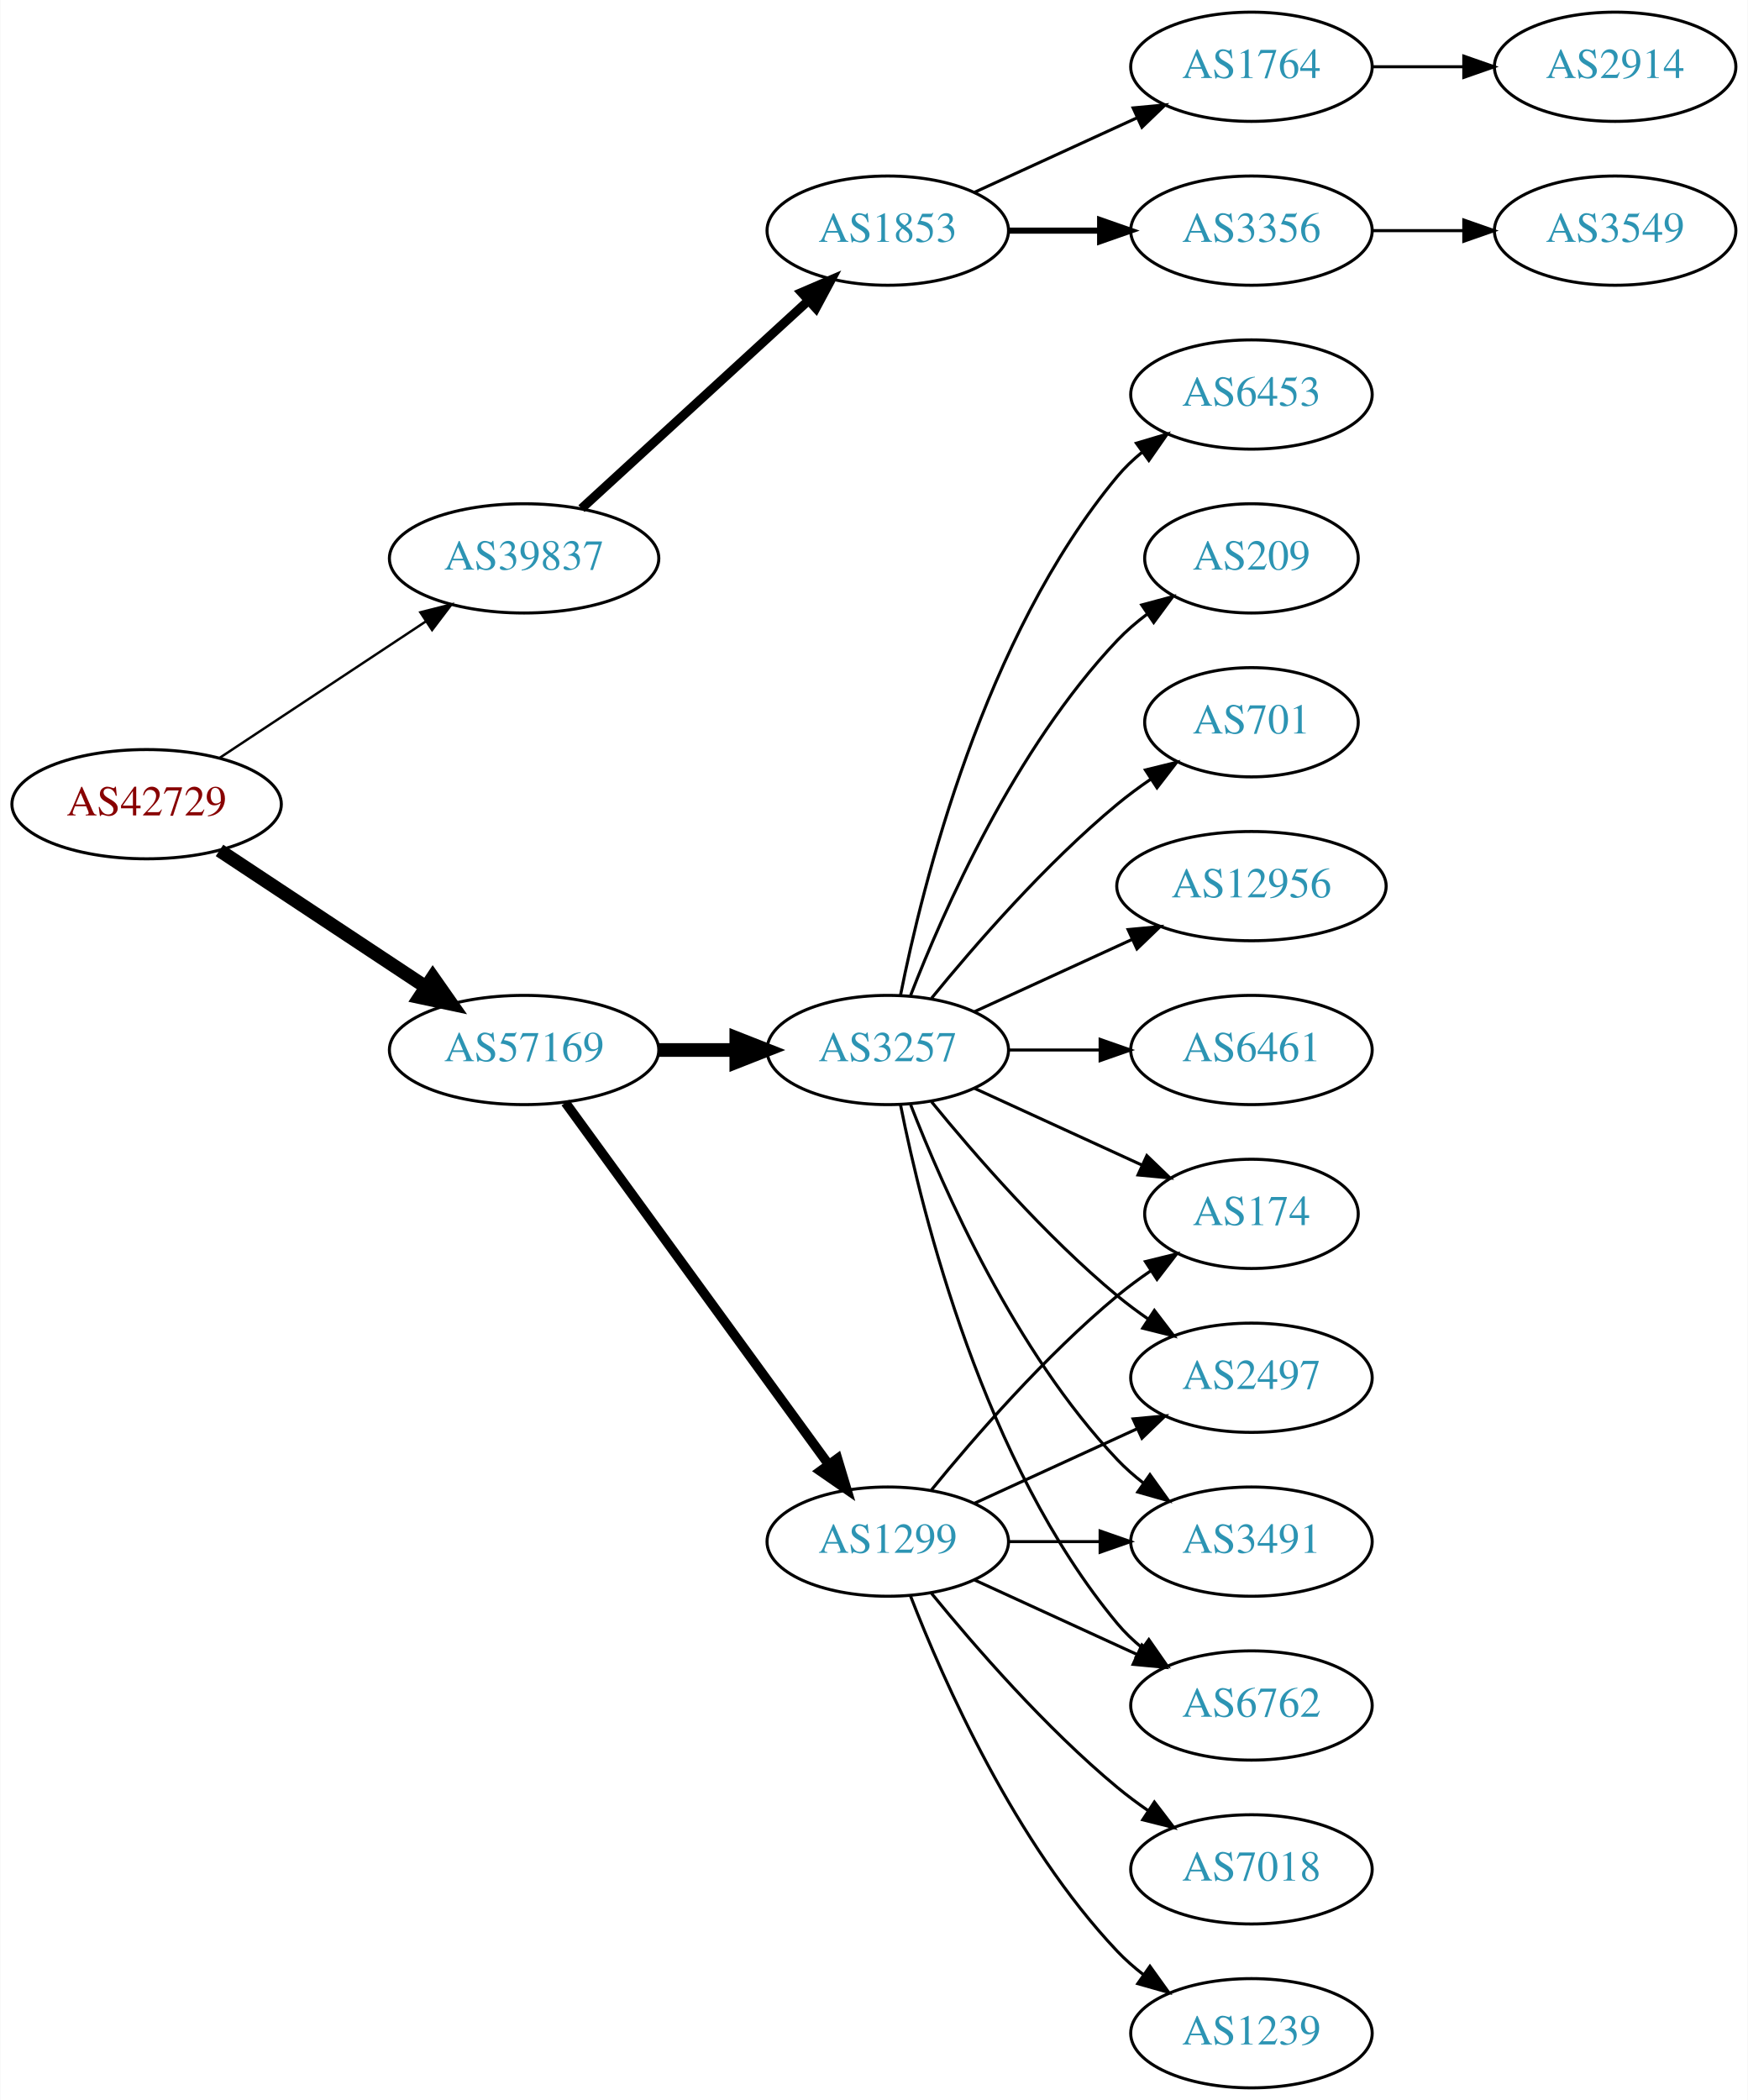
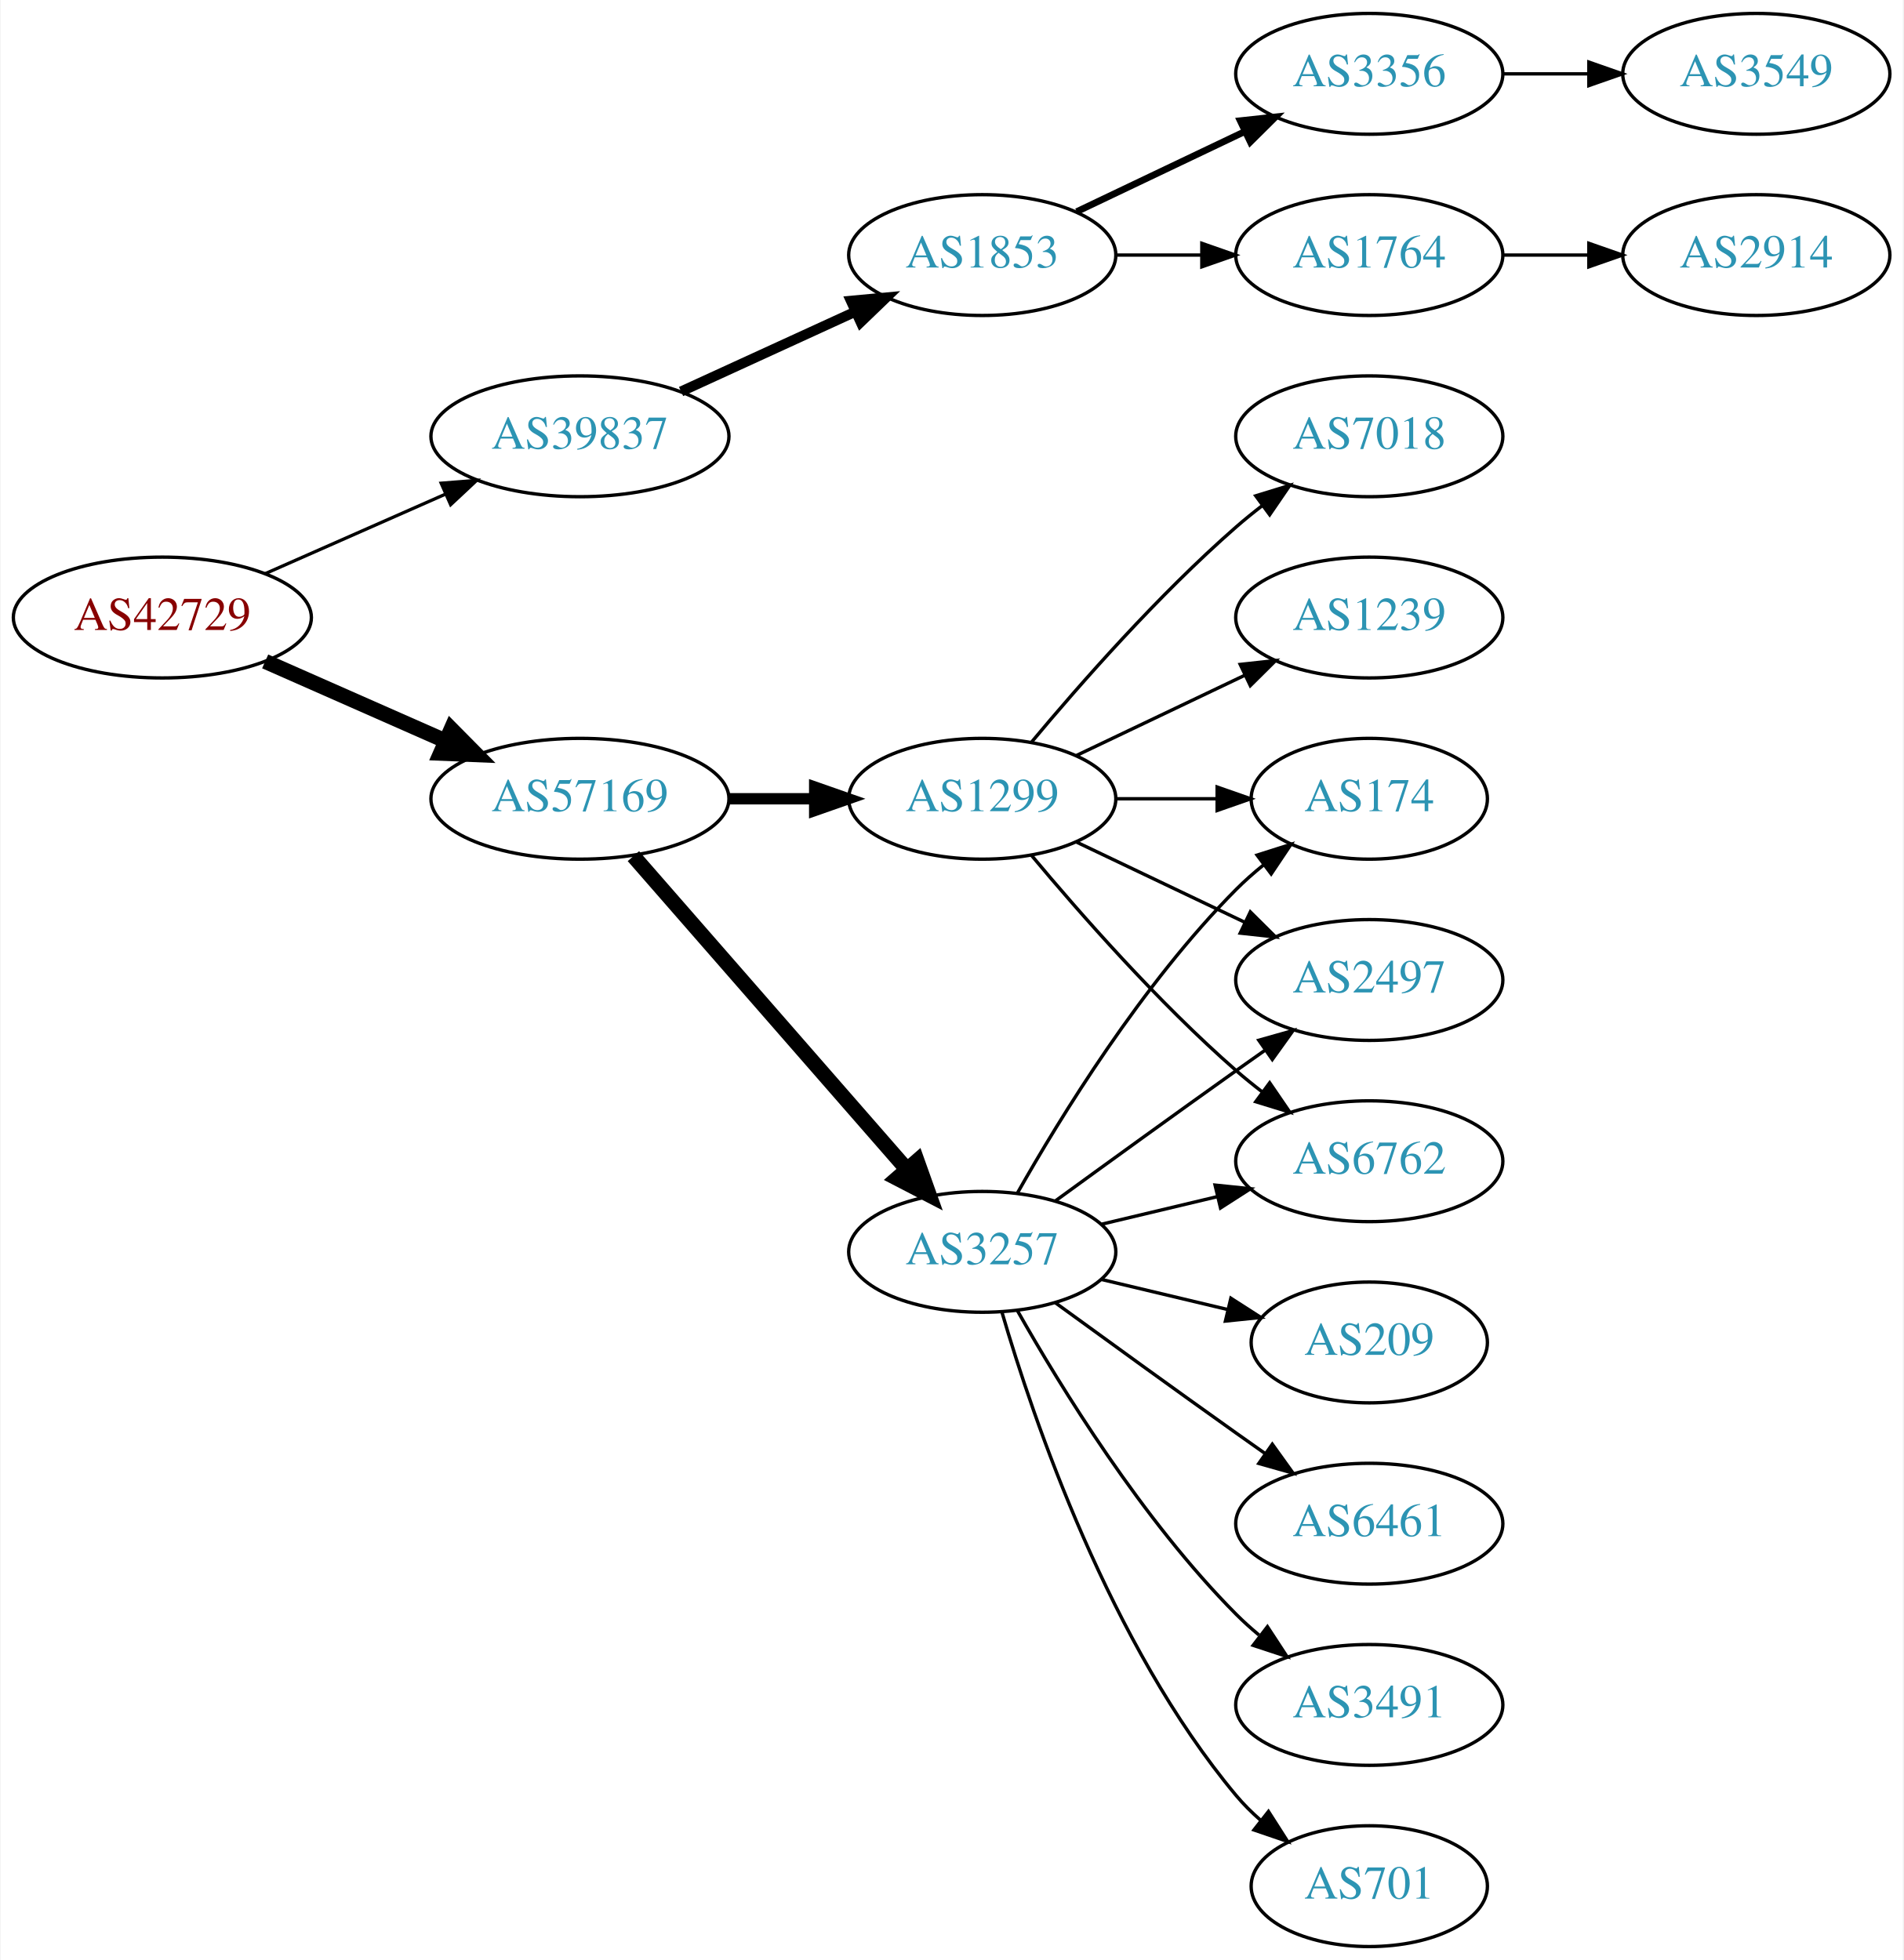
- <svg xmlns="http://www.w3.org/2000/svg" xmlns:xlink="http://www.w3.org/1999/xlink" width="576pt" height="692pt" viewBox="0.00 0.00 575.76 692.00">
-   <g id="graph0" class="graph" transform="scale(1 1) rotate(0) translate(4 688)">
-     <polygon fill="white" stroke="none" points="-4,4 -4,-688 571.762,-688 571.762,4 -4,4" />
+ <svg xmlns="http://www.w3.org/2000/svg" xmlns:xlink="http://www.w3.org/1999/xlink" width="567pt" height="584pt" viewBox="0.00 0.00 566.66 584.00">
+   <g id="graph0" class="graph" transform="scale(1 1) rotate(0) translate(4 580)">
+     <polygon fill="white" stroke="none" points="-4,4 -4,-580 562.663,-580 562.663,4 -4,4" />
    <g id="node1" class="node">
      <g id="a_node1">
        <a xlink:href="/asn/42729" xlink:title="AS42729 ~ FFGRAZ-NET [AT]">
-           <ellipse fill="#ffffff" stroke="black" cx="44.196" cy="-423" rx="44.393" ry="18" />
-           <text text-anchor="middle" x="44.196" y="-419.3" font-family="Times,serif" font-size="14.00" fill="#880000">AS42729</text>
+           <ellipse fill="#ffffff" stroke="black" cx="44.196" cy="-396" rx="44.393" ry="18" />
+           <text text-anchor="middle" x="44.196" y="-392.3" font-family="Times,serif" font-size="14.00" fill="#880000">AS42729</text>
        </a>
      </g>
    </g>
    <g id="node2" class="node">
      <g id="a_node2">
        <a xlink:href="/asn/39837" xlink:title="AS39837 ~ MUR [AT]">
-           <ellipse fill="#ffffff" stroke="black" cx="168.588" cy="-504" rx="44.393" ry="18" />
-           <text text-anchor="middle" x="168.588" y="-500.3" font-family="Times,serif" font-size="14.00" fill="#2c94b3">AS39837</text>
+           <ellipse fill="#ffffff" stroke="black" cx="168.588" cy="-450" rx="44.393" ry="18" />
+           <text text-anchor="middle" x="168.588" y="-446.3" font-family="Times,serif" font-size="14.00" fill="#2c94b3">AS39837</text>
        </a>
      </g>
    </g>
    <g id="edge1" class="edge">
-       <path fill="none" stroke="black" stroke-width="0.794" d="M68.217,-438.235C87.449,-450.963 115.056,-469.234 136.294,-483.289" />
-       <polygon fill="black" stroke="black" stroke-width="0.794" points="134.4,-486.233 144.67,-488.833 138.263,-480.395 134.4,-486.233" />
+       <path fill="none" stroke="black" stroke-width="0.964" d="M74.824,-409.072C90.941,-416.183 111.081,-425.069 128.473,-432.742" />
+       <polygon fill="black" stroke="black" stroke-width="0.964" points="127.247,-436.027 137.809,-436.861 130.073,-429.622 127.247,-436.027" />
    </g>
    <g id="node3" class="node">
      <g id="a_node3">
        <a xlink:href="/asn/57169" xlink:title="AS57169 ~ EDIS GmbH [AT]">
          <ellipse fill="#ffffff" stroke="black" cx="168.588" cy="-342" rx="44.393" ry="18" />
          <text text-anchor="middle" x="168.588" y="-338.3" font-family="Times,serif" font-size="14.00" fill="#2c94b3">AS57169</text>
        </a>
      </g>
    </g>
    <g id="edge2" class="edge">
-       <path fill="none" stroke="black" stroke-width="4.5" d="M68.217,-407.765C87.449,-395.037 115.056,-376.766 136.294,-362.711" />
-       <polygon fill="black" stroke="black" stroke-width="4.5" points="138.504,-365.97 144.67,-357.167 134.158,-359.403 138.504,-365.97" />
+       <path fill="none" stroke="black" stroke-width="4.5" d="M74.824,-382.928C90.941,-375.817 111.081,-366.931 128.473,-359.258" />
+       <polygon fill="black" stroke="black" stroke-width="4.5" points="130.249,-362.778 137.809,-355.139 127.071,-355.573 130.249,-362.778" />
    </g>
    <g id="node4" class="node">
      <g id="a_node4">
        <a xlink:href="/asn/1853" xlink:title="AS1853 ~ ACOnet Backbone [AT]">
-           <ellipse fill="#ffffff" stroke="black" cx="288.431" cy="-612" rx="39.794" ry="18" />
-           <text text-anchor="middle" x="288.431" y="-608.3" font-family="Times,serif" font-size="14.00" fill="#2c94b3">AS1853</text>
+           <ellipse fill="#ffffff" stroke="black" cx="288.431" cy="-504" rx="39.794" ry="18" />
+           <text text-anchor="middle" x="288.431" y="-500.3" font-family="Times,serif" font-size="14.00" fill="#2c94b3">AS1853</text>
        </a>
      </g>
    </g>
    <g id="edge3" class="edge">
-       <path fill="none" stroke="black" stroke-width="3" d="M187.486,-520.403C207.414,-538.667 239.772,-568.322 262.249,-588.921" />
-       <polygon fill="black" stroke="black" stroke-width="3" points="260.014,-591.62 269.751,-595.797 264.743,-586.46 260.014,-591.62" />
+       <path fill="none" stroke="black" stroke-width="3" d="M198.718,-463.348C214.329,-470.502 233.727,-479.391 250.399,-487.03" />
+       <polygon fill="black" stroke="black" stroke-width="3" points="249.302,-490.378 259.851,-491.362 252.218,-484.014 249.302,-490.378" />
    </g>
    <g id="node9" class="node">
      <g id="a_node9">
        <a xlink:href="/asn/3257" xlink:title="AS3257 ~ GTT [DE]">
-           <ellipse fill="#ffffff" stroke="black" cx="288.431" cy="-342" rx="39.794" ry="18" />
-           <text text-anchor="middle" x="288.431" y="-338.3" font-family="Times,serif" font-size="14.00" fill="#2c94b3">AS3257</text>
+           <ellipse fill="#ffffff" stroke="black" cx="288.431" cy="-207" rx="39.794" ry="18" />
+           <text text-anchor="middle" x="288.431" y="-203.3" font-family="Times,serif" font-size="14.00" fill="#2c94b3">AS3257</text>
        </a>
      </g>
    </g>
    <g id="edge8" class="edge">
-       <path fill="none" stroke="black" stroke-width="4.5" d="M212.799,-342C221.112,-342 229.875,-342 238.357,-342" />
-       <polygon fill="black" stroke="black" stroke-width="4.5" points="238.516,-345.938 248.516,-342 238.516,-338.063 238.516,-345.938" />
+       <path fill="none" stroke="black" stroke-width="4.5" d="M184.513,-324.902C205.056,-301.369 242.175,-258.845 265.771,-231.813" />
+       <polygon fill="black" stroke="black" stroke-width="4.5" points="269.017,-234.082 272.627,-223.959 263.085,-228.903 269.017,-234.082" />
    </g>
    <g id="node10" class="node">
      <g id="a_node10">
        <a xlink:href="/asn/1299" xlink:title="AS1299 ~ Telia Carrier [EU]">
-           <ellipse fill="#ffffff" stroke="black" cx="288.431" cy="-180" rx="39.794" ry="18" />
-           <text text-anchor="middle" x="288.431" y="-176.3" font-family="Times,serif" font-size="14.00" fill="#2c94b3">AS1299</text>
+           <ellipse fill="#ffffff" stroke="black" cx="288.431" cy="-342" rx="39.794" ry="18" />
+           <text text-anchor="middle" x="288.431" y="-338.3" font-family="Times,serif" font-size="14.00" fill="#2c94b3">AS1299</text>
        </a>
      </g>
    </g>
    <g id="edge9" class="edge">
-       <path fill="none" stroke="black" stroke-width="3.15" d="M182.199,-324.663C203.02,-296.04 244.683,-238.767 268.871,-205.514" />
-       <polygon fill="black" stroke="black" stroke-width="3.15" points="271.858,-207.358 274.91,-197.212 266.197,-203.24 271.858,-207.358" />
+       <path fill="none" stroke="black" stroke-width="3.375" d="M212.799,-342C221.112,-342 229.875,-342 238.357,-342" />
+       <polygon fill="black" stroke="black" stroke-width="3.375" points="238.516,-345.5 248.516,-342 238.516,-338.5 238.516,-345.5" />
    </g>
    <g id="node5" class="node">
      <g id="a_node5">
-         <a xlink:href="/asn/3356" xlink:title="AS3356 ~ Level 3 Parent, LLC [US]">
-           <ellipse fill="#ffffff" stroke="black" cx="408.273" cy="-612" rx="39.794" ry="18" />
-           <text text-anchor="middle" x="408.273" y="-608.3" font-family="Times,serif" font-size="14.00" fill="#2c94b3">AS3356</text>
+         <a xlink:href="/asn/1764" xlink:title="AS1764 ~ NEXTLAYER-AS [AT]">
+           <ellipse fill="#ffffff" stroke="black" cx="403.724" cy="-504" rx="39.794" ry="18" />
+           <text text-anchor="middle" x="403.724" y="-500.3" font-family="Times,serif" font-size="14.00" fill="#2c94b3">AS1764</text>
        </a>
      </g>
    </g>
    <g id="edge4" class="edge">
-       <path fill="none" stroke="black" stroke-width="2" d="M328.343,-612C337.897,-612 348.246,-612 358.209,-612" />
-       <polygon fill="black" stroke="black" stroke-width="2" points="358.402,-615.5 368.402,-612 358.402,-608.5 358.402,-615.5" />
+       <path fill="none" stroke="black" d="M328.103,-504C336.306,-504 345.07,-504 353.602,-504" />
+       <polygon fill="black" stroke="black" points="353.841,-507.5 363.841,-504 353.841,-500.5 353.841,-507.5" />
    </g>
    <g id="node6" class="node">
      <g id="a_node6">
-         <a xlink:href="/asn/1764" xlink:title="AS1764 ~ NEXTLAYER-AS [AT]">
-           <ellipse fill="#ffffff" stroke="black" cx="408.273" cy="-666" rx="39.794" ry="18" />
-           <text text-anchor="middle" x="408.273" y="-662.3" font-family="Times,serif" font-size="14.00" fill="#2c94b3">AS1764</text>
+         <a xlink:href="/asn/3356" xlink:title="AS3356 ~ Level 3 Parent, LLC [US]">
+           <ellipse fill="#ffffff" stroke="black" cx="403.724" cy="-558" rx="39.794" ry="18" />
+           <text text-anchor="middle" x="403.724" y="-554.3" font-family="Times,serif" font-size="14.00" fill="#2c94b3">AS3356</text>
        </a>
      </g>
    </g>
    <g id="edge5" class="edge">
-       <path fill="none" stroke="black" d="M317.06,-624.661C333.017,-631.973 353.287,-641.261 370.57,-649.181" />
-       <polygon fill="black" stroke="black" points="369.269,-652.435 379.818,-653.419 372.185,-646.071 369.269,-652.435" />
+       <path fill="none" stroke="black" stroke-width="2" d="M316.567,-516.934C331.561,-524.081 350.382,-533.052 366.605,-540.785" />
+       <polygon fill="black" stroke="black" stroke-width="2" points="365.276,-544.028 375.809,-545.171 368.288,-537.709 365.276,-544.028" />
+     </g>
+     <g id="node7" class="node">
+       <g id="a_node7">
+         <a xlink:href="/asn/2914" xlink:title="AS2914 ~ NTT America, Inc. [US]">
+           <ellipse fill="#ffffff" stroke="black" cx="519.017" cy="-504" rx="39.794" ry="18" />
+           <text text-anchor="middle" x="519.017" y="-500.3" font-family="Times,serif" font-size="14.00" fill="#2c94b3">AS2914</text>
+         </a>
+       </g>
+     </g>
+     <g id="edge6" class="edge">
+       <path fill="none" stroke="black" d="M443.396,-504C451.599,-504 460.363,-504 468.895,-504" />
+       <polygon fill="black" stroke="black" points="469.134,-507.5 479.134,-504 469.134,-500.5 469.134,-507.5" />
    </g>
    <g id="node8" class="node">
      <g id="a_node8">
        <a xlink:href="/asn/3549" xlink:title="AS3549 ~ Level 3 Parent, LLC [US]">
-           <ellipse fill="#ffffff" stroke="black" cx="528.116" cy="-612" rx="39.794" ry="18" />
-           <text text-anchor="middle" x="528.116" y="-608.3" font-family="Times,serif" font-size="14.00" fill="#2c94b3">AS3549</text>
+           <ellipse fill="#ffffff" stroke="black" cx="519.017" cy="-558" rx="39.794" ry="18" />
+           <text text-anchor="middle" x="519.017" y="-554.3" font-family="Times,serif" font-size="14.00" fill="#2c94b3">AS3549</text>
        </a>
      </g>
    </g>
    <g id="edge7" class="edge">
-       <path fill="none" stroke="black" d="M448.186,-612C457.739,-612 468.089,-612 478.052,-612" />
-       <polygon fill="black" stroke="black" points="478.244,-615.5 488.244,-612 478.244,-608.5 478.244,-615.5" />
-     </g>
-     <g id="node7" class="node">
-       <g id="a_node7">
-         <a xlink:href="/asn/2914" xlink:title="AS2914 ~ NTT America, Inc. [US]">
-           <ellipse fill="#ffffff" stroke="black" cx="528.116" cy="-666" rx="39.794" ry="18" />
-           <text text-anchor="middle" x="528.116" y="-662.3" font-family="Times,serif" font-size="14.00" fill="#2c94b3">AS2914</text>
-         </a>
-       </g>
-     </g>
-     <g id="edge6" class="edge">
-       <path fill="none" stroke="black" d="M448.186,-666C457.739,-666 468.089,-666 478.052,-666" />
-       <polygon fill="black" stroke="black" points="478.244,-669.5 488.244,-666 478.244,-662.5 478.244,-669.5" />
+       <path fill="none" stroke="black" d="M443.396,-558C451.599,-558 460.363,-558 468.895,-558" />
+       <polygon fill="black" stroke="black" points="469.134,-561.5 479.134,-558 469.134,-554.5 469.134,-561.5" />
    </g>
    <g id="node11" class="node">
      <g id="a_node11">
-         <a xlink:href="/asn/12956" xlink:title="AS12956 ~ TELXIUS [ES]">
-           <ellipse fill="#ffffff" stroke="black" cx="408.273" cy="-396" rx="44.393" ry="18" />
-           <text text-anchor="middle" x="408.273" y="-392.3" font-family="Times,serif" font-size="14.00" fill="#2c94b3">AS12956</text>
+         <a xlink:href="/asn/701" xlink:title="AS701 ~ UUNET [US]">
+           <ellipse fill="#ffffff" stroke="black" cx="403.724" cy="-18" rx="35.194" ry="18" />
+           <text text-anchor="middle" x="403.724" y="-14.3" font-family="Times,serif" font-size="14.00" fill="#2c94b3">AS701</text>
        </a>
      </g>
    </g>
    <g id="edge10" class="edge">
-       <path fill="none" stroke="black" d="M317.06,-354.661C332.557,-361.762 352.124,-370.728 369.071,-378.494" />
-       <polygon fill="black" stroke="black" points="367.624,-381.681 378.173,-382.665 370.54,-375.317 367.624,-381.681" />
+       <path fill="none" stroke="black" d="M294.305,-188.998C303.619,-157.156 326.435,-90.019 364.077,-45 366.23,-42.426 368.684,-39.983 371.288,-37.697" />
+       <polygon fill="black" stroke="black" points="373.695,-40.257 379.399,-31.328 369.372,-34.751 373.695,-40.257" />
    </g>
    <g id="node12" class="node">
      <g id="a_node12">
-         <a xlink:href="/asn/2497" xlink:title="AS2497 ~ Internet Initiative Japan Inc. [JP]">
-           <ellipse fill="#ffffff" stroke="black" cx="408.273" cy="-234" rx="39.794" ry="18" />
-           <text text-anchor="middle" x="408.273" y="-230.3" font-family="Times,serif" font-size="14.00" fill="#2c94b3">AS2497</text>
+         <a xlink:href="/asn/209" xlink:title="AS209 ~ CenturyLink Communications, LLC [US]">
+           <ellipse fill="#ffffff" stroke="black" cx="403.724" cy="-180" rx="35.194" ry="18" />
+           <text text-anchor="middle" x="403.724" y="-176.3" font-family="Times,serif" font-size="14.00" fill="#2c94b3">AS209</text>
        </a>
      </g>
    </g>
    <g id="edge11" class="edge">
-       <path fill="none" stroke="black" d="M302.85,-324.935C316.964,-307.625 340.379,-280.655 364.077,-261 367.294,-258.332 370.794,-255.73 374.365,-253.259" />
-       <polygon fill="black" stroke="black" points="376.288,-256.183 382.721,-247.764 372.442,-250.334 376.288,-256.183" />
+       <path fill="none" stroke="black" d="M324.038,-198.752C335.833,-195.942 349.137,-192.771 361.405,-189.847" />
+       <polygon fill="black" stroke="black" points="362.494,-193.186 371.41,-187.463 360.871,-186.376 362.494,-193.186" />
    </g>
    <g id="node13" class="node">
      <g id="a_node13">
-         <a xlink:href="/asn/3491" xlink:title="AS3491 ~ PCCW Global, Inc. [US]">
-           <ellipse fill="#ffffff" stroke="black" cx="408.273" cy="-180" rx="39.794" ry="18" />
-           <text text-anchor="middle" x="408.273" y="-176.3" font-family="Times,serif" font-size="14.00" fill="#2c94b3">AS3491</text>
+         <a xlink:href="/asn/2497" xlink:title="AS2497 ~ Internet Initiative Japan Inc. [JP]">
+           <ellipse fill="#ffffff" stroke="black" cx="403.724" cy="-288" rx="39.794" ry="18" />
+           <text text-anchor="middle" x="403.724" y="-284.3" font-family="Times,serif" font-size="14.00" fill="#2c94b3">AS2497</text>
        </a>
      </g>
    </g>
    <g id="edge12" class="edge">
-       <path fill="none" stroke="black" d="M295.954,-324.006C306.704,-296.272 330.362,-242.571 364.077,-207 366.663,-204.272 369.581,-201.706 372.649,-199.323" />
-       <polygon fill="black" stroke="black" points="374.827,-202.07 380.997,-193.457 370.803,-196.342 374.827,-202.07" />
+       <path fill="none" stroke="black" d="M310.279,-222.222C325.213,-233.091 345.827,-248.025 364.077,-261 366.898,-263.005 369.841,-265.085 372.789,-267.159" />
+       <polygon fill="black" stroke="black" points="370.816,-270.05 381.013,-272.926 374.835,-264.319 370.816,-270.05" />
    </g>
    <g id="node14" class="node">
      <g id="a_node14">
-         <a xlink:href="/asn/6461" xlink:title="AS6461 ~ Zayo Bandwidth [US]">
-           <ellipse fill="#ffffff" stroke="black" cx="408.273" cy="-342" rx="39.794" ry="18" />
-           <text text-anchor="middle" x="408.273" y="-338.3" font-family="Times,serif" font-size="14.00" fill="#2c94b3">AS6461</text>
+         <a xlink:href="/asn/6762" xlink:title="AS6762 ~ TELECOM ITALIA SPARKLE S.p.A. [IT]">
+           <ellipse fill="#ffffff" stroke="black" cx="403.724" cy="-234" rx="39.794" ry="18" />
+           <text text-anchor="middle" x="403.724" y="-230.3" font-family="Times,serif" font-size="14.00" fill="#2c94b3">AS6762</text>
        </a>
      </g>
    </g>
    <g id="edge13" class="edge">
-       <path fill="none" stroke="black" d="M328.343,-342C337.897,-342 348.246,-342 358.209,-342" />
-       <polygon fill="black" stroke="black" points="358.402,-345.5 368.402,-342 358.402,-338.5 358.402,-345.5" />
+       <path fill="none" stroke="black" d="M324.038,-215.248C334.909,-217.838 347.064,-220.735 358.506,-223.462" />
+       <polygon fill="black" stroke="black" points="357.789,-226.889 368.328,-225.803 359.412,-220.08 357.789,-226.889" />
    </g>
    <g id="node15" class="node">
      <g id="a_node15">
-         <a xlink:href="/asn/6453" xlink:title="AS6453 ~ TATA COMMUNICATIONS (AMERICA) INC [US]">
-           <ellipse fill="#ffffff" stroke="black" cx="408.273" cy="-558" rx="39.794" ry="18" />
-           <text text-anchor="middle" x="408.273" y="-554.3" font-family="Times,serif" font-size="14.00" fill="#2c94b3">AS6453</text>
+         <a xlink:href="/asn/174" xlink:title="AS174 ~ Cogent Communications [US]">
+           <ellipse fill="#ffffff" stroke="black" cx="403.724" cy="-342" rx="35.194" ry="18" />
+           <text text-anchor="middle" x="403.724" y="-338.3" font-family="Times,serif" font-size="14.00" fill="#2c94b3">AS174</text>
        </a>
      </g>
    </g>
    <g id="edge14" class="edge">
-       <path fill="none" stroke="black" d="M292.629,-360.073C299.793,-396.141 320.067,-478.125 364.077,-531 366.482,-533.889 369.278,-536.563 372.271,-539.013" />
-       <polygon fill="black" stroke="black" points="370.359,-541.95 380.514,-544.973 374.461,-536.277 370.359,-541.95" />
+       <path fill="none" stroke="black" d="M298.891,-224.49C311.672,-247.096 336.105,-286.886 364.077,-315 366.578,-317.513 369.338,-319.949 372.199,-322.261" />
+       <polygon fill="black" stroke="black" points="370.298,-325.21 380.396,-328.413 374.5,-319.611 370.298,-325.21" />
    </g>
    <g id="node16" class="node">
      <g id="a_node16">
-         <a xlink:href="/asn/6762" xlink:title="AS6762 ~ TELECOM ITALIA SPARKLE S.p.A. [IT]">
-           <ellipse fill="#ffffff" stroke="black" cx="408.273" cy="-126" rx="39.794" ry="18" />
-           <text text-anchor="middle" x="408.273" y="-122.3" font-family="Times,serif" font-size="14.00" fill="#2c94b3">AS6762</text>
+         <a xlink:href="/asn/6461" xlink:title="AS6461 ~ Zayo Bandwidth [US]">
+           <ellipse fill="#ffffff" stroke="black" cx="403.724" cy="-126" rx="39.794" ry="18" />
+           <text text-anchor="middle" x="403.724" y="-122.3" font-family="Times,serif" font-size="14.00" fill="#2c94b3">AS6461</text>
        </a>
      </g>
    </g>
    <g id="edge15" class="edge">
-       <path fill="none" stroke="black" d="M292.629,-323.927C299.793,-287.859 320.067,-205.875 364.077,-153 366.482,-150.111 369.278,-147.437 372.271,-144.987" />
-       <polygon fill="black" stroke="black" points="374.461,-147.723 380.514,-139.027 370.359,-142.05 374.461,-147.723" />
+       <path fill="none" stroke="black" d="M310.279,-191.778C325.213,-180.909 345.827,-165.975 364.077,-153 366.898,-150.995 369.841,-148.915 372.789,-146.841" />
+       <polygon fill="black" stroke="black" points="374.835,-149.681 381.013,-141.074 370.816,-143.95 374.835,-149.681" />
    </g>
    <g id="node17" class="node">
      <g id="a_node17">
-         <a xlink:href="/asn/174" xlink:title="AS174 ~ Cogent Communications [US]">
-           <ellipse fill="#ffffff" stroke="black" cx="408.273" cy="-288" rx="35.194" ry="18" />
-           <text text-anchor="middle" x="408.273" y="-284.3" font-family="Times,serif" font-size="14.00" fill="#2c94b3">AS174</text>
+         <a xlink:href="/asn/3491" xlink:title="AS3491 ~ PCCW Global, Inc. [US]">
+           <ellipse fill="#ffffff" stroke="black" cx="403.724" cy="-72" rx="39.794" ry="18" />
+           <text text-anchor="middle" x="403.724" y="-68.3" font-family="Times,serif" font-size="14.00" fill="#2c94b3">AS3491</text>
        </a>
      </g>
    </g>
    <g id="edge16" class="edge">
-       <path fill="none" stroke="black" d="M317.06,-329.339C333.476,-321.817 354.457,-312.202 372.054,-304.139" />
-       <polygon fill="black" stroke="black" points="373.799,-307.189 381.432,-299.842 370.883,-300.826 373.799,-307.189" />
+       <path fill="none" stroke="black" d="M298.891,-189.51C311.672,-166.904 336.105,-127.114 364.077,-99 366.188,-96.879 368.484,-94.812 370.87,-92.829" />
+       <polygon fill="black" stroke="black" points="373.385,-95.31 379.185,-86.444 369.122,-89.758 373.385,-95.31" />
+     </g>
+     <g id="edge19" class="edge">
+       <path fill="none" stroke="black" d="M316.567,-329.066C331.561,-321.919 350.382,-312.948 366.605,-305.215" />
+       <polygon fill="black" stroke="black" points="368.288,-308.291 375.809,-300.829 365.276,-301.972 368.288,-308.291" />
+     </g>
+     <g id="edge21" class="edge">
+       <path fill="none" stroke="black" d="M303.061,-325.183C317.343,-308.071 340.89,-281.255 364.077,-261 366.543,-258.846 369.182,-256.706 371.879,-254.628" />
+       <polygon fill="black" stroke="black" points="374.052,-257.375 380.033,-248.63 369.904,-251.736 374.052,-257.375" />
+     </g>
+     <g id="edge18" class="edge">
+       <path fill="none" stroke="black" d="M328.103,-342C337.808,-342 348.299,-342 358.262,-342" />
+       <polygon fill="black" stroke="black" points="358.398,-345.5 368.398,-342 358.398,-338.5 358.398,-345.5" />
    </g>
    <g id="node18" class="node">
      <g id="a_node18">
-         <a xlink:href="/asn/209" xlink:title="AS209 ~ CenturyLink Communications, LLC [US]">
-           <ellipse fill="#ffffff" stroke="black" cx="408.273" cy="-504" rx="35.194" ry="18" />
-           <text text-anchor="middle" x="408.273" y="-500.3" font-family="Times,serif" font-size="14.00" fill="#2c94b3">AS209</text>
+         <a xlink:href="/asn/7018" xlink:title="AS7018 ~ AT&amp;T Services, Inc. [US]">
+           <ellipse fill="#ffffff" stroke="black" cx="403.724" cy="-450" rx="39.794" ry="18" />
+           <text text-anchor="middle" x="403.724" y="-446.3" font-family="Times,serif" font-size="14.00" fill="#2c94b3">AS7018</text>
        </a>
      </g>
    </g>
    <g id="edge17" class="edge">
-       <path fill="none" stroke="black" d="M295.954,-359.994C306.704,-387.728 330.362,-441.429 364.077,-477 367.02,-480.105 370.394,-483.001 373.929,-485.655" />
-       <polygon fill="black" stroke="black" points="372.115,-488.654 382.348,-491.397 376.059,-482.871 372.115,-488.654" />
+       <path fill="none" stroke="black" d="M303.061,-358.817C317.343,-375.929 340.89,-402.745 364.077,-423 366.543,-425.154 369.182,-427.294 371.879,-429.372" />
+       <polygon fill="black" stroke="black" points="369.904,-432.264 380.033,-435.37 374.052,-426.625 369.904,-432.264" />
    </g>
    <g id="node19" class="node">
      <g id="a_node19">
-         <a xlink:href="/asn/701" xlink:title="AS701 ~ UUNET [US]">
-           <ellipse fill="#ffffff" stroke="black" cx="408.273" cy="-450" rx="35.194" ry="18" />
-           <text text-anchor="middle" x="408.273" y="-446.3" font-family="Times,serif" font-size="14.00" fill="#2c94b3">AS701</text>
-         </a>
-       </g>
-     </g>
-     <g id="edge18" class="edge">
-       <path fill="none" stroke="black" d="M302.85,-359.065C316.964,-376.375 340.379,-403.345 364.077,-423 367.54,-425.872 371.333,-428.669 375.187,-431.308" />
-       <polygon fill="black" stroke="black" points="373.33,-434.275 383.62,-436.797 377.149,-428.408 373.33,-434.275" />
-     </g>
-     <g id="edge21" class="edge">
-       <path fill="none" stroke="black" d="M317.06,-192.661C333.017,-199.973 353.287,-209.261 370.57,-217.181" />
-       <polygon fill="black" stroke="black" points="369.269,-220.435 379.818,-221.419 372.185,-214.071 369.269,-220.435" />
-     </g>
-     <g id="edge24" class="edge">
-       <path fill="none" stroke="black" d="M328.343,-180C337.897,-180 348.246,-180 358.209,-180" />
-       <polygon fill="black" stroke="black" points="358.402,-183.5 368.402,-180 358.402,-176.5 358.402,-183.5" />
-     </g>
-     <g id="edge22" class="edge">
-       <path fill="none" stroke="black" d="M317.06,-167.339C333.017,-160.027 353.287,-150.739 370.57,-142.819" />
-       <polygon fill="black" stroke="black" points="372.185,-145.929 379.818,-138.581 369.269,-139.565 372.185,-145.929" />
+         <a xlink:href="/asn/1239" xlink:title="AS1239 ~ Sprint [US]">
+           <ellipse fill="#ffffff" stroke="black" cx="403.724" cy="-396" rx="39.794" ry="18" />
+           <text text-anchor="middle" x="403.724" y="-392.3" font-family="Times,serif" font-size="14.00" fill="#2c94b3">AS1239</text>
+         </a>
+       </g>
    </g>
    <g id="edge20" class="edge">
-       <path fill="none" stroke="black" d="M302.85,-197.065C316.964,-214.375 340.379,-241.345 364.077,-261 367.54,-263.872 371.333,-266.669 375.187,-269.308" />
-       <polygon fill="black" stroke="black" points="373.33,-272.275 383.62,-274.797 377.149,-266.408 373.33,-272.275" />
-     </g>
-     <g id="node20" class="node">
-       <g id="a_node20">
-         <a xlink:href="/asn/1239" xlink:title="AS1239 ~ Sprint [US]">
-           <ellipse fill="#ffffff" stroke="black" cx="408.273" cy="-18" rx="39.794" ry="18" />
-           <text text-anchor="middle" x="408.273" y="-14.3" font-family="Times,serif" font-size="14.00" fill="#2c94b3">AS1239</text>
-         </a>
-       </g>
-     </g>
-     <g id="edge19" class="edge">
-       <path fill="none" stroke="black" d="M295.954,-162.006C306.704,-134.272 330.362,-80.571 364.077,-45 366.663,-42.272 369.581,-39.706 372.649,-37.323" />
-       <polygon fill="black" stroke="black" points="374.827,-40.069 380.997,-31.457 370.803,-34.342 374.827,-40.069" />
-     </g>
-     <g id="node21" class="node">
-       <g id="a_node21">
-         <a xlink:href="/asn/7018" xlink:title="AS7018 ~ AT&amp;T Services, Inc. [US]">
-           <ellipse fill="#ffffff" stroke="black" cx="408.273" cy="-72" rx="39.794" ry="18" />
-           <text text-anchor="middle" x="408.273" y="-68.3" font-family="Times,serif" font-size="14.00" fill="#2c94b3">AS7018</text>
-         </a>
-       </g>
-     </g>
-     <g id="edge23" class="edge">
-       <path fill="none" stroke="black" d="M302.85,-162.935C316.964,-145.625 340.379,-118.655 364.077,-99 367.294,-96.332 370.794,-93.73 374.365,-91.259" />
-       <polygon fill="black" stroke="black" points="376.288,-94.183 382.721,-85.764 372.442,-88.334 376.288,-94.183" />
+       <path fill="none" stroke="black" d="M316.567,-354.934C331.561,-362.081 350.382,-371.052 366.605,-378.785" />
+       <polygon fill="black" stroke="black" points="365.276,-382.028 375.809,-383.171 368.288,-375.709 365.276,-382.028" />
    </g>
  </g>
</svg>
